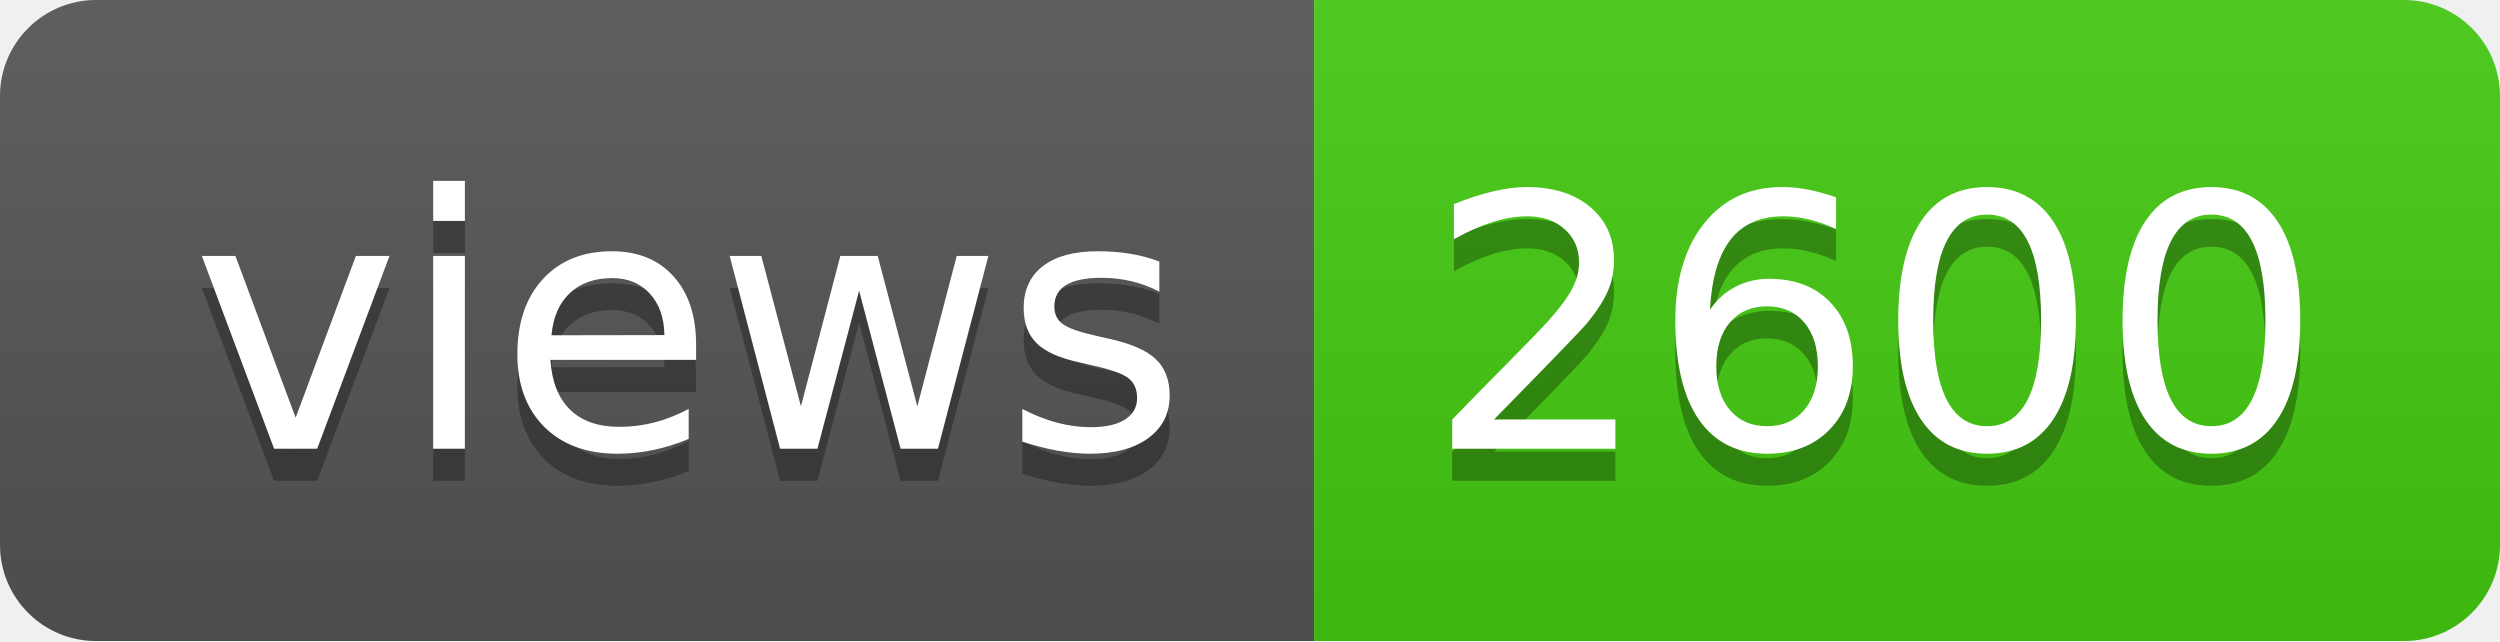
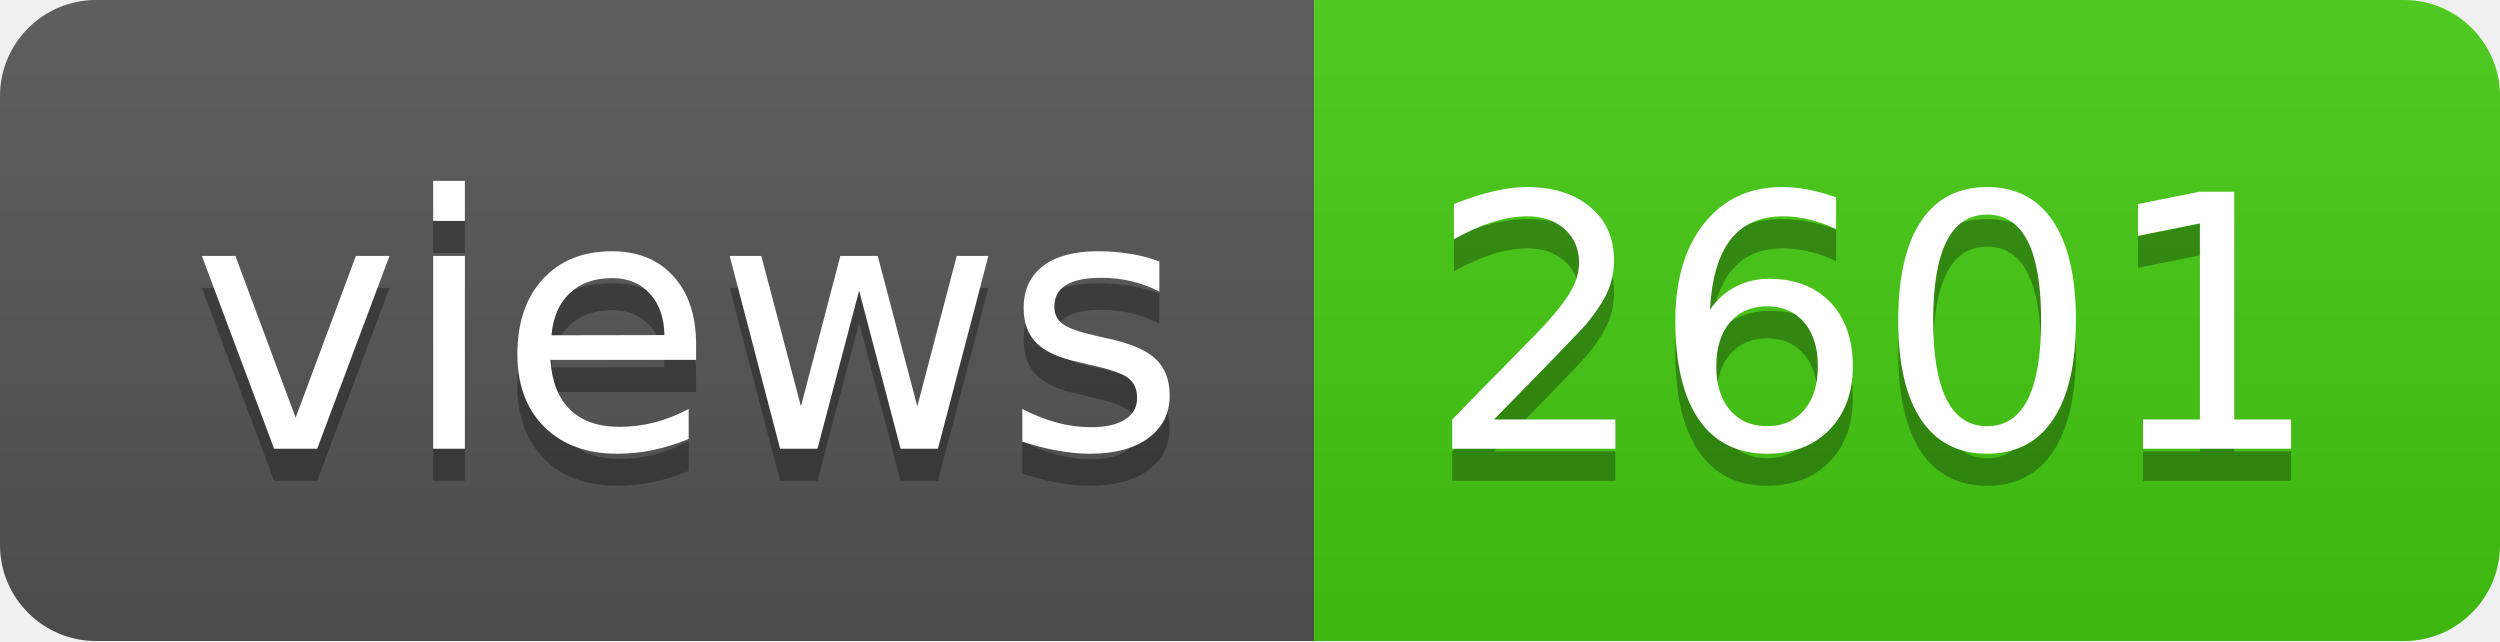
- <svg xmlns="http://www.w3.org/2000/svg" width="78" height="20" role="img" aria-label="views: 2600">
+ <svg xmlns="http://www.w3.org/2000/svg" width="78" height="20" role="img" aria-label="views: 2601">
  <linearGradient id="s" x2="0" y2="100%">
    <stop offset="0" stop-color="#bbb" stop-opacity=".1" />
    <stop offset="1" stop-opacity=".1" />
  </linearGradient>
  <clipPath id="r">
    <rect width="78" height="20" rx="3" fill="#fff" />
  </clipPath>
  <g clip-path="url(#r)">
    <rect width="41" height="20" fill="#555" />
    <rect x="41" width="37" height="20" fill="#4c1" />
    <rect width="78" height="20" fill="url(#s)" />
  </g>
  <g fill="#fff" text-anchor="middle" font-family="Verdana,Geneva,DejaVu Sans,sans-serif" text-rendering="geometricPrecision" font-size="110">
    <text aria-hidden="true" x="215" y="150" fill="#010101" fill-opacity=".3" transform="scale(.1)" textLength="310">views</text>
    <text x="215" y="140" transform="scale(.1)" fill="#fff" textLength="310">views</text>
-     <text aria-hidden="true" x="585" y="150" fill="#010101" fill-opacity=".3" transform="scale(.1)" textLength="270">2600</text>
-     <text x="585" y="140" transform="scale(.1)" fill="#fff" textLength="270">2600</text>
+     <text aria-hidden="true" x="585" y="150" fill="#010101" fill-opacity=".3" transform="scale(.1)" textLength="270">2601</text>
+     <text x="585" y="140" transform="scale(.1)" fill="#fff" textLength="270">2601</text>
  </g>
</svg>
